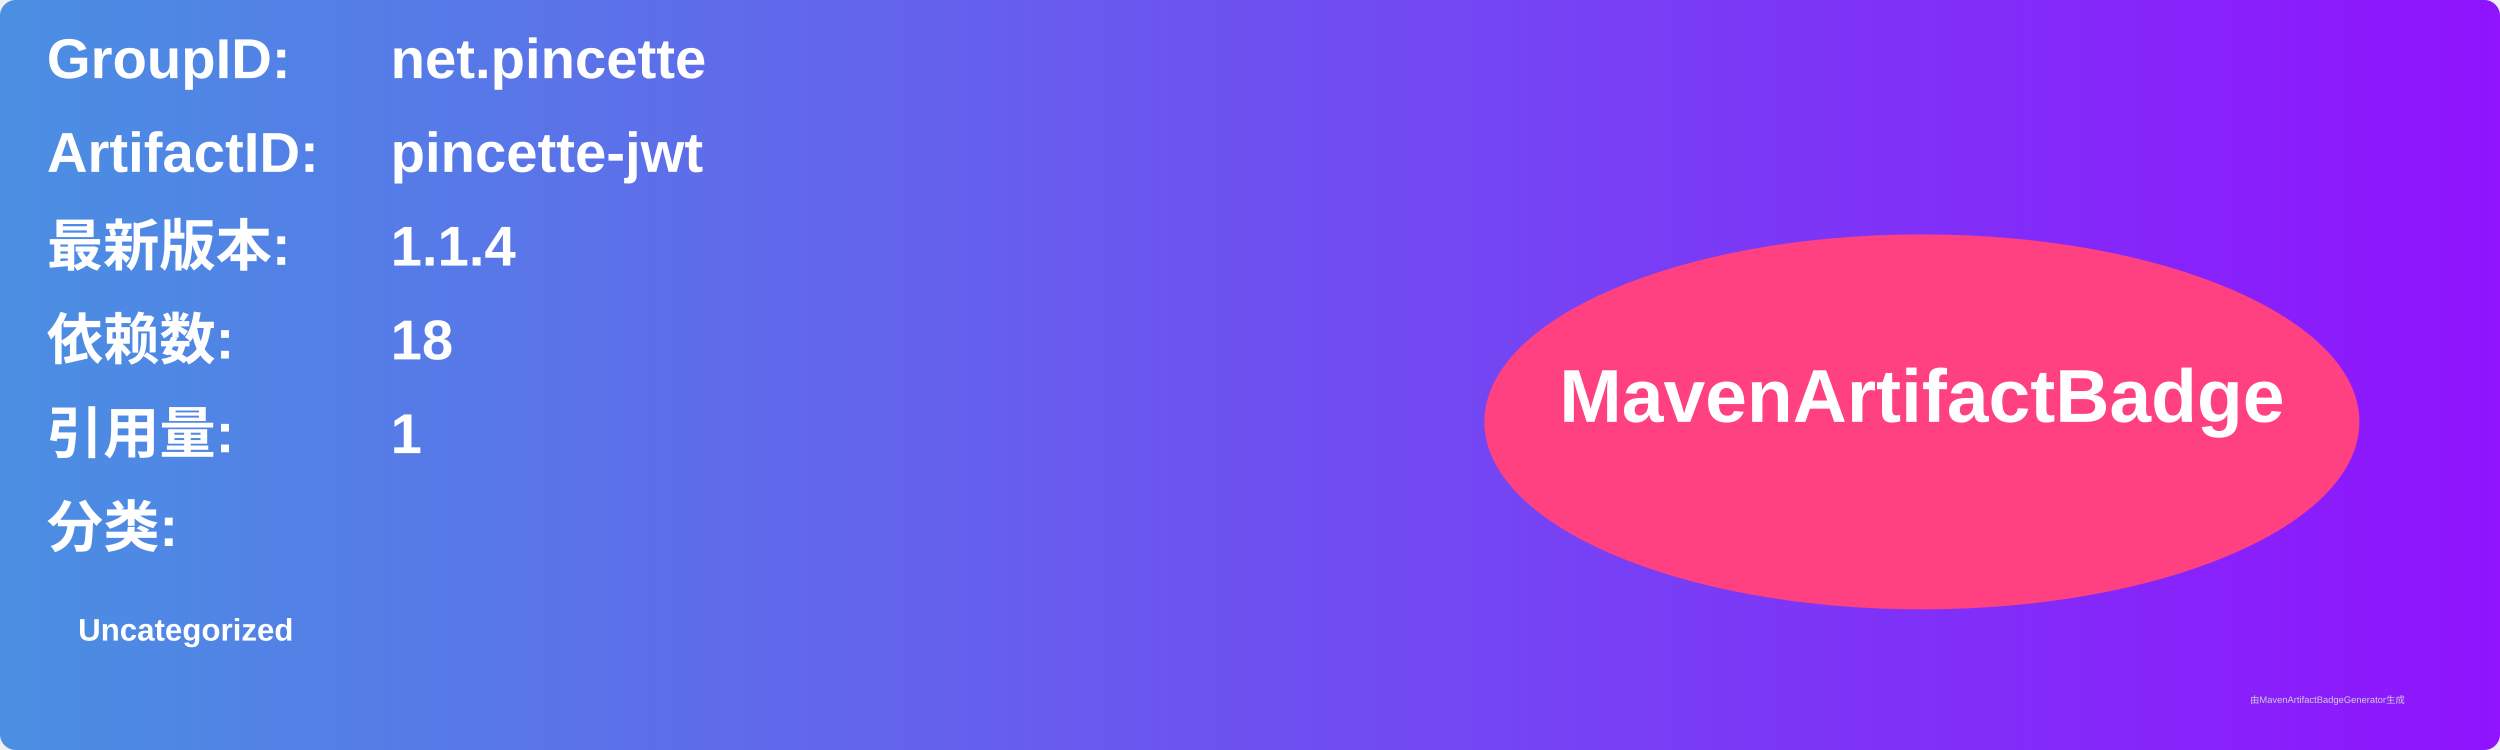
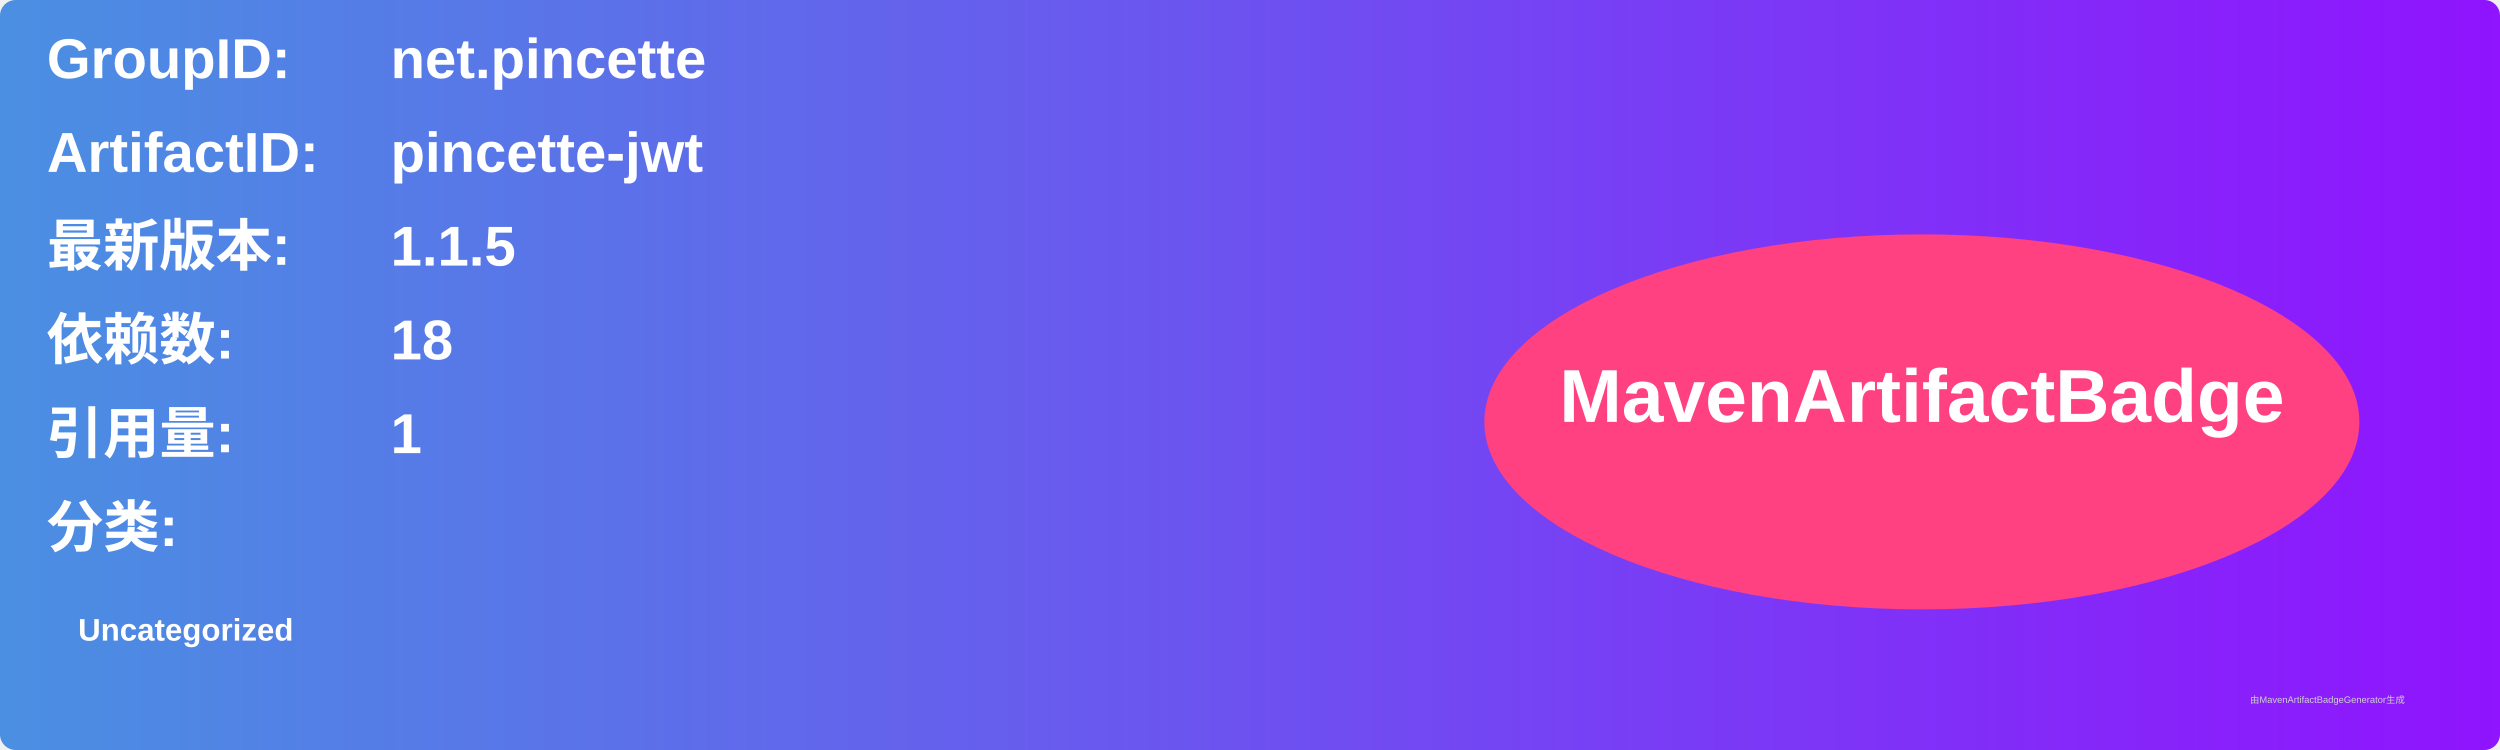
<svg xmlns="http://www.w3.org/2000/svg" width="800" height="240" viewBox="0 0 800 240">
  <linearGradient id="grad" x1="0%" y1="0%" x2="100%" y2="0%">
    <stop offset="0%" stop-color="#4a90e2" />
    <stop offset="100%" stop-color="#9013fe" />
  </linearGradient>
  <rect width="100%" height="100%" rx="5" ry="5" fill="url(#grad)" />
  <g transform="translate(15, 15)">
    <text x="0" y="10" font-family="Arial" font-size="18" fill="white" font-weight="bold" width="260">GroupID:</text>
    <text x="110" y="10" font-family="Arial" font-size="18" fill="white" font-weight="bold" width="460">net.pincette</text>
    <text x="0" y="40" font-family="Arial" font-size="18" fill="white" font-weight="bold" width="260">ArtifactID:</text>
    <text x="110" y="40" font-family="Arial" font-size="18" fill="white" font-weight="bold" width="460">pincette-jwt</text>
    <text x="0" y="70" font-family="Arial" font-size="18" fill="white" font-weight="bold">最新版本:</text>
    <text x="110" y="70" font-family="Arial" font-size="18" fill="white" font-weight="bold">
-       <tspan font-weight="bold">1.1.4</tspan>
+       <tspan font-weight="bold">1.1.5</tspan>
    </text>
    <text x="0" y="100" font-family="Arial" font-size="18" fill="white" font-weight="bold">依赖数: </text>
    <text x="110" y="100" font-family="Arial" font-size="18" fill="white">
      <tspan font-weight="bold">18</tspan>
    </text>
    <text x="0" y="130" font-family="Arial" font-size="18" fill="white" font-weight="bold">引用量: </text>
    <text x="110" y="130" font-family="Arial" font-size="18" fill="white">
      <tspan font-weight="bold">1</tspan>
    </text>
    <text x="0" y="160" font-family="Arial" font-size="18" fill="white" font-weight="bold">分类:</text>
    <text x="10" y="190" font-family="Arial" font-size="10" fill="white">
      <tspan font-weight="bold">Uncategorized</tspan>
    </text>
    <ellipse cx="600" cy="120" rx="140" ry="60" fill="#ff4081" />
    <text x="600" y="120" text-anchor="middle" font-family="Arial" font-size="24" fill="white" font-weight="bold">MavenArtifactBadge</text>
  </g>
  <text x="720" y="225" font-family="Arial" font-size="3" fill="#d0d0d0">由MavenArtifactBadgeGenerator生成</text>
</svg>
